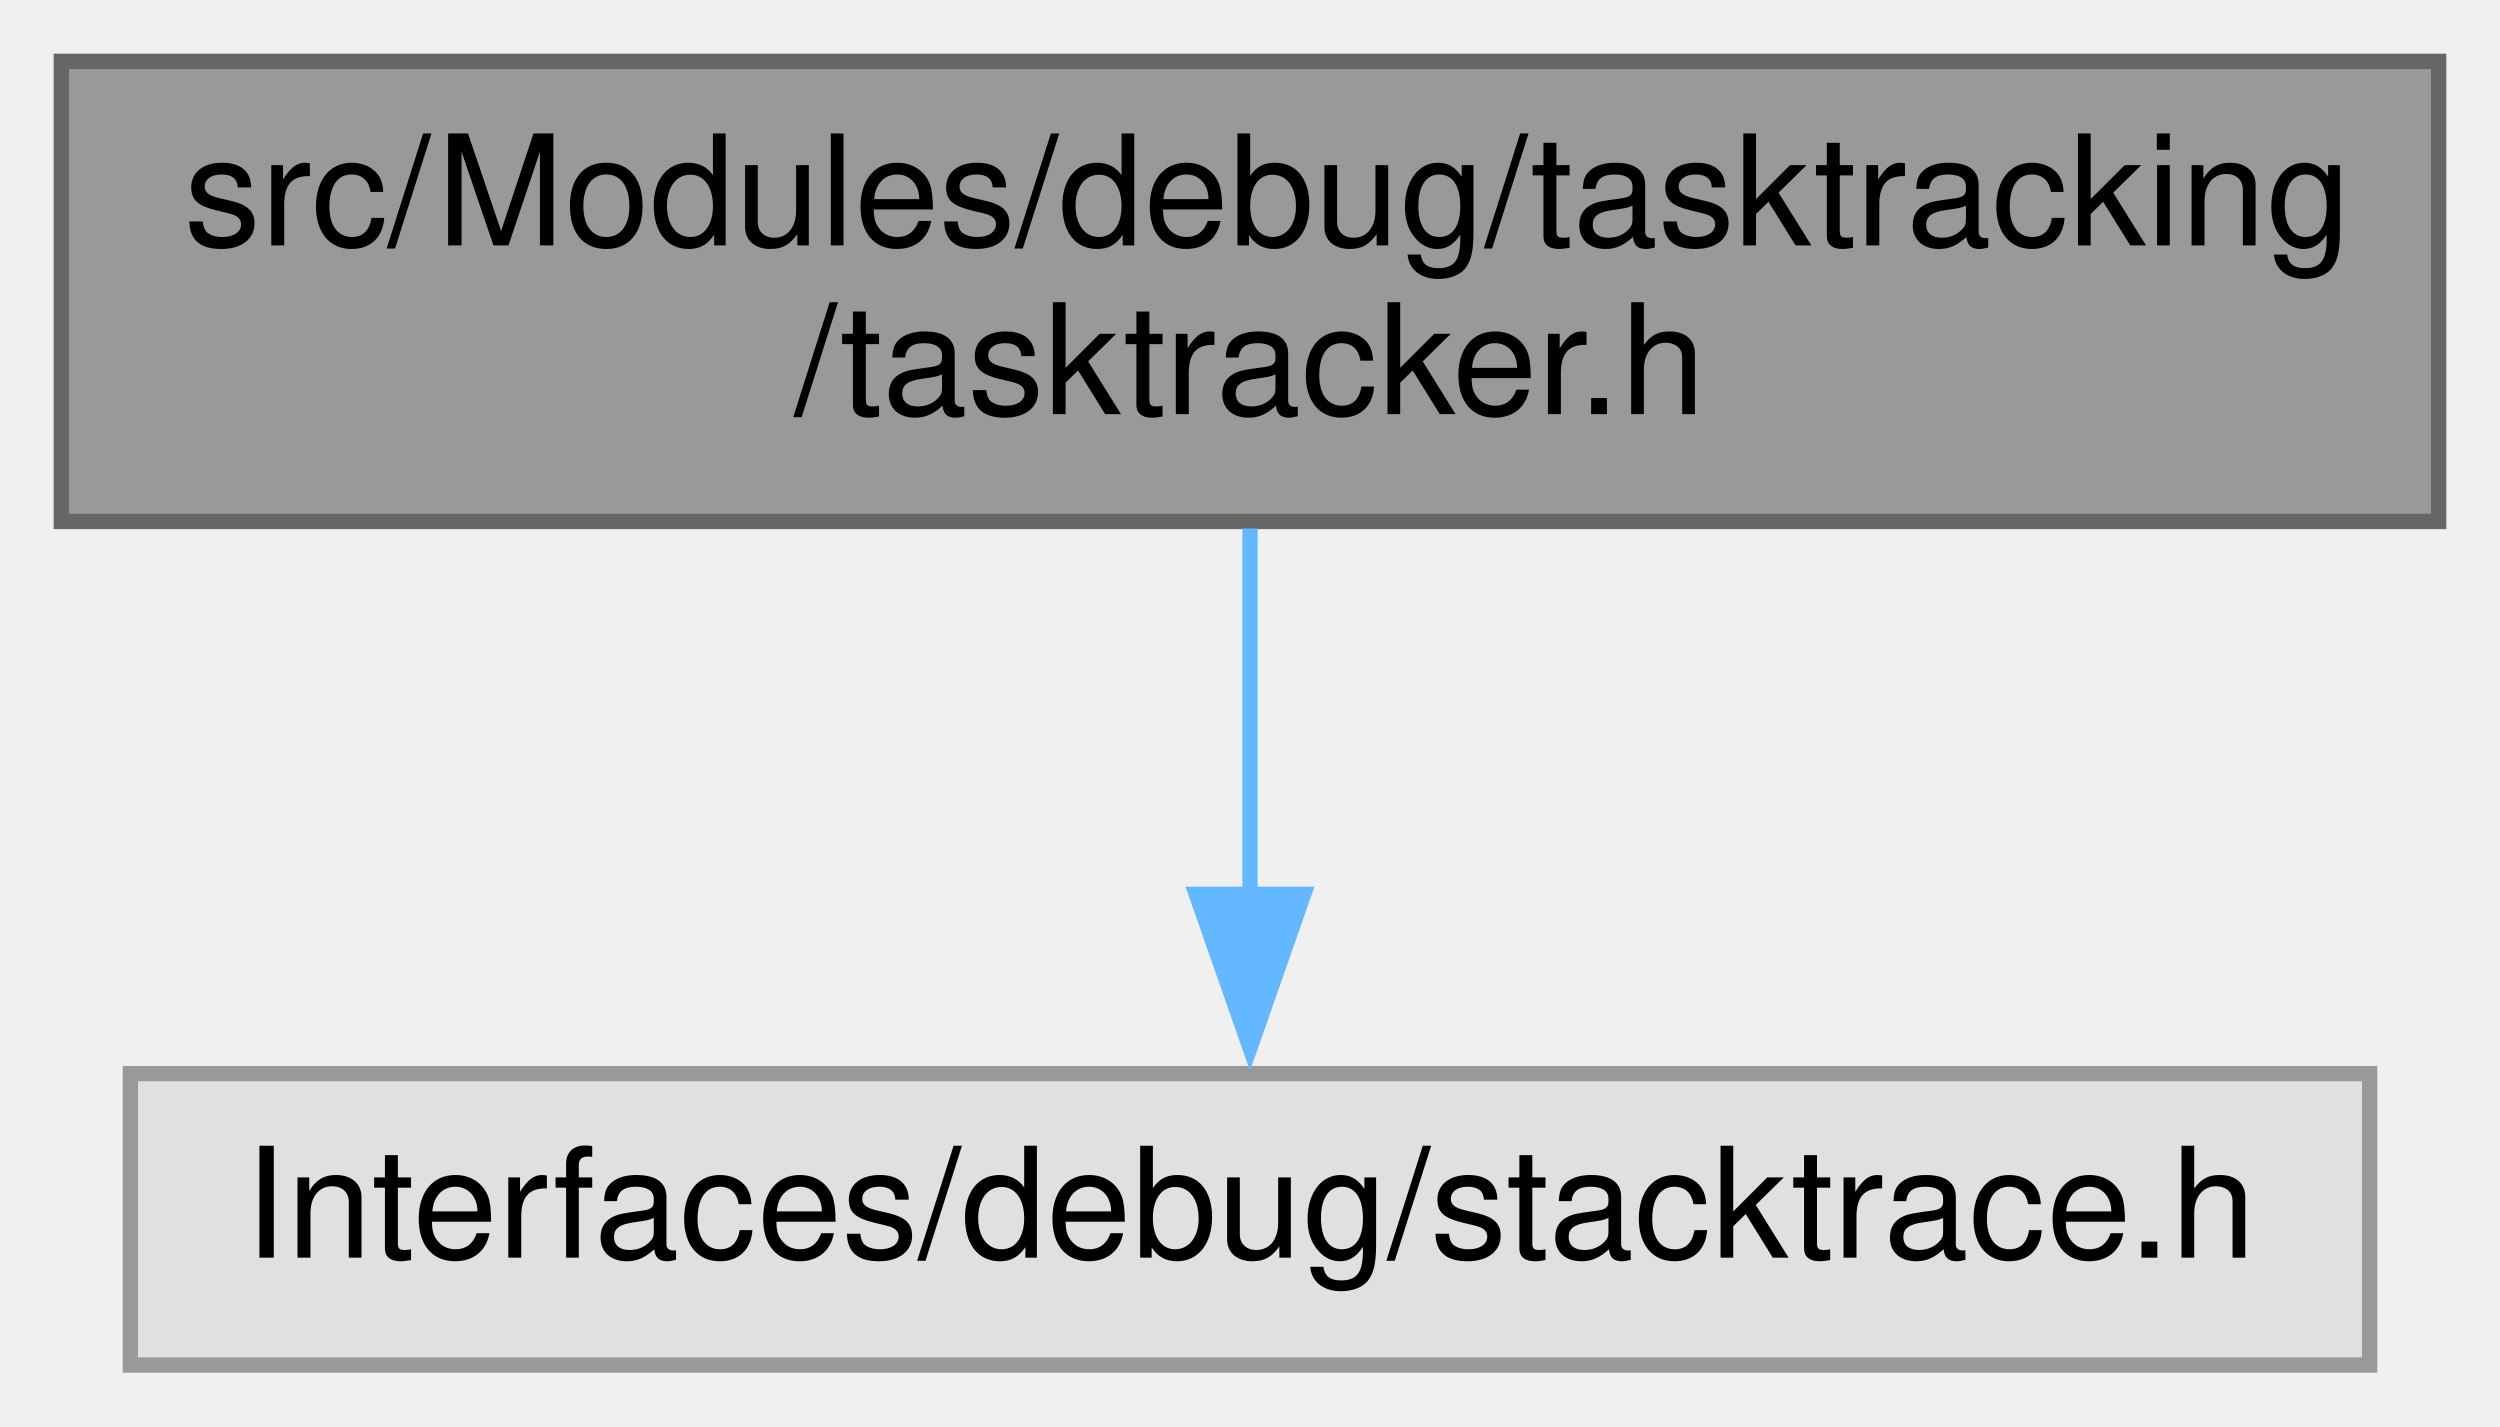
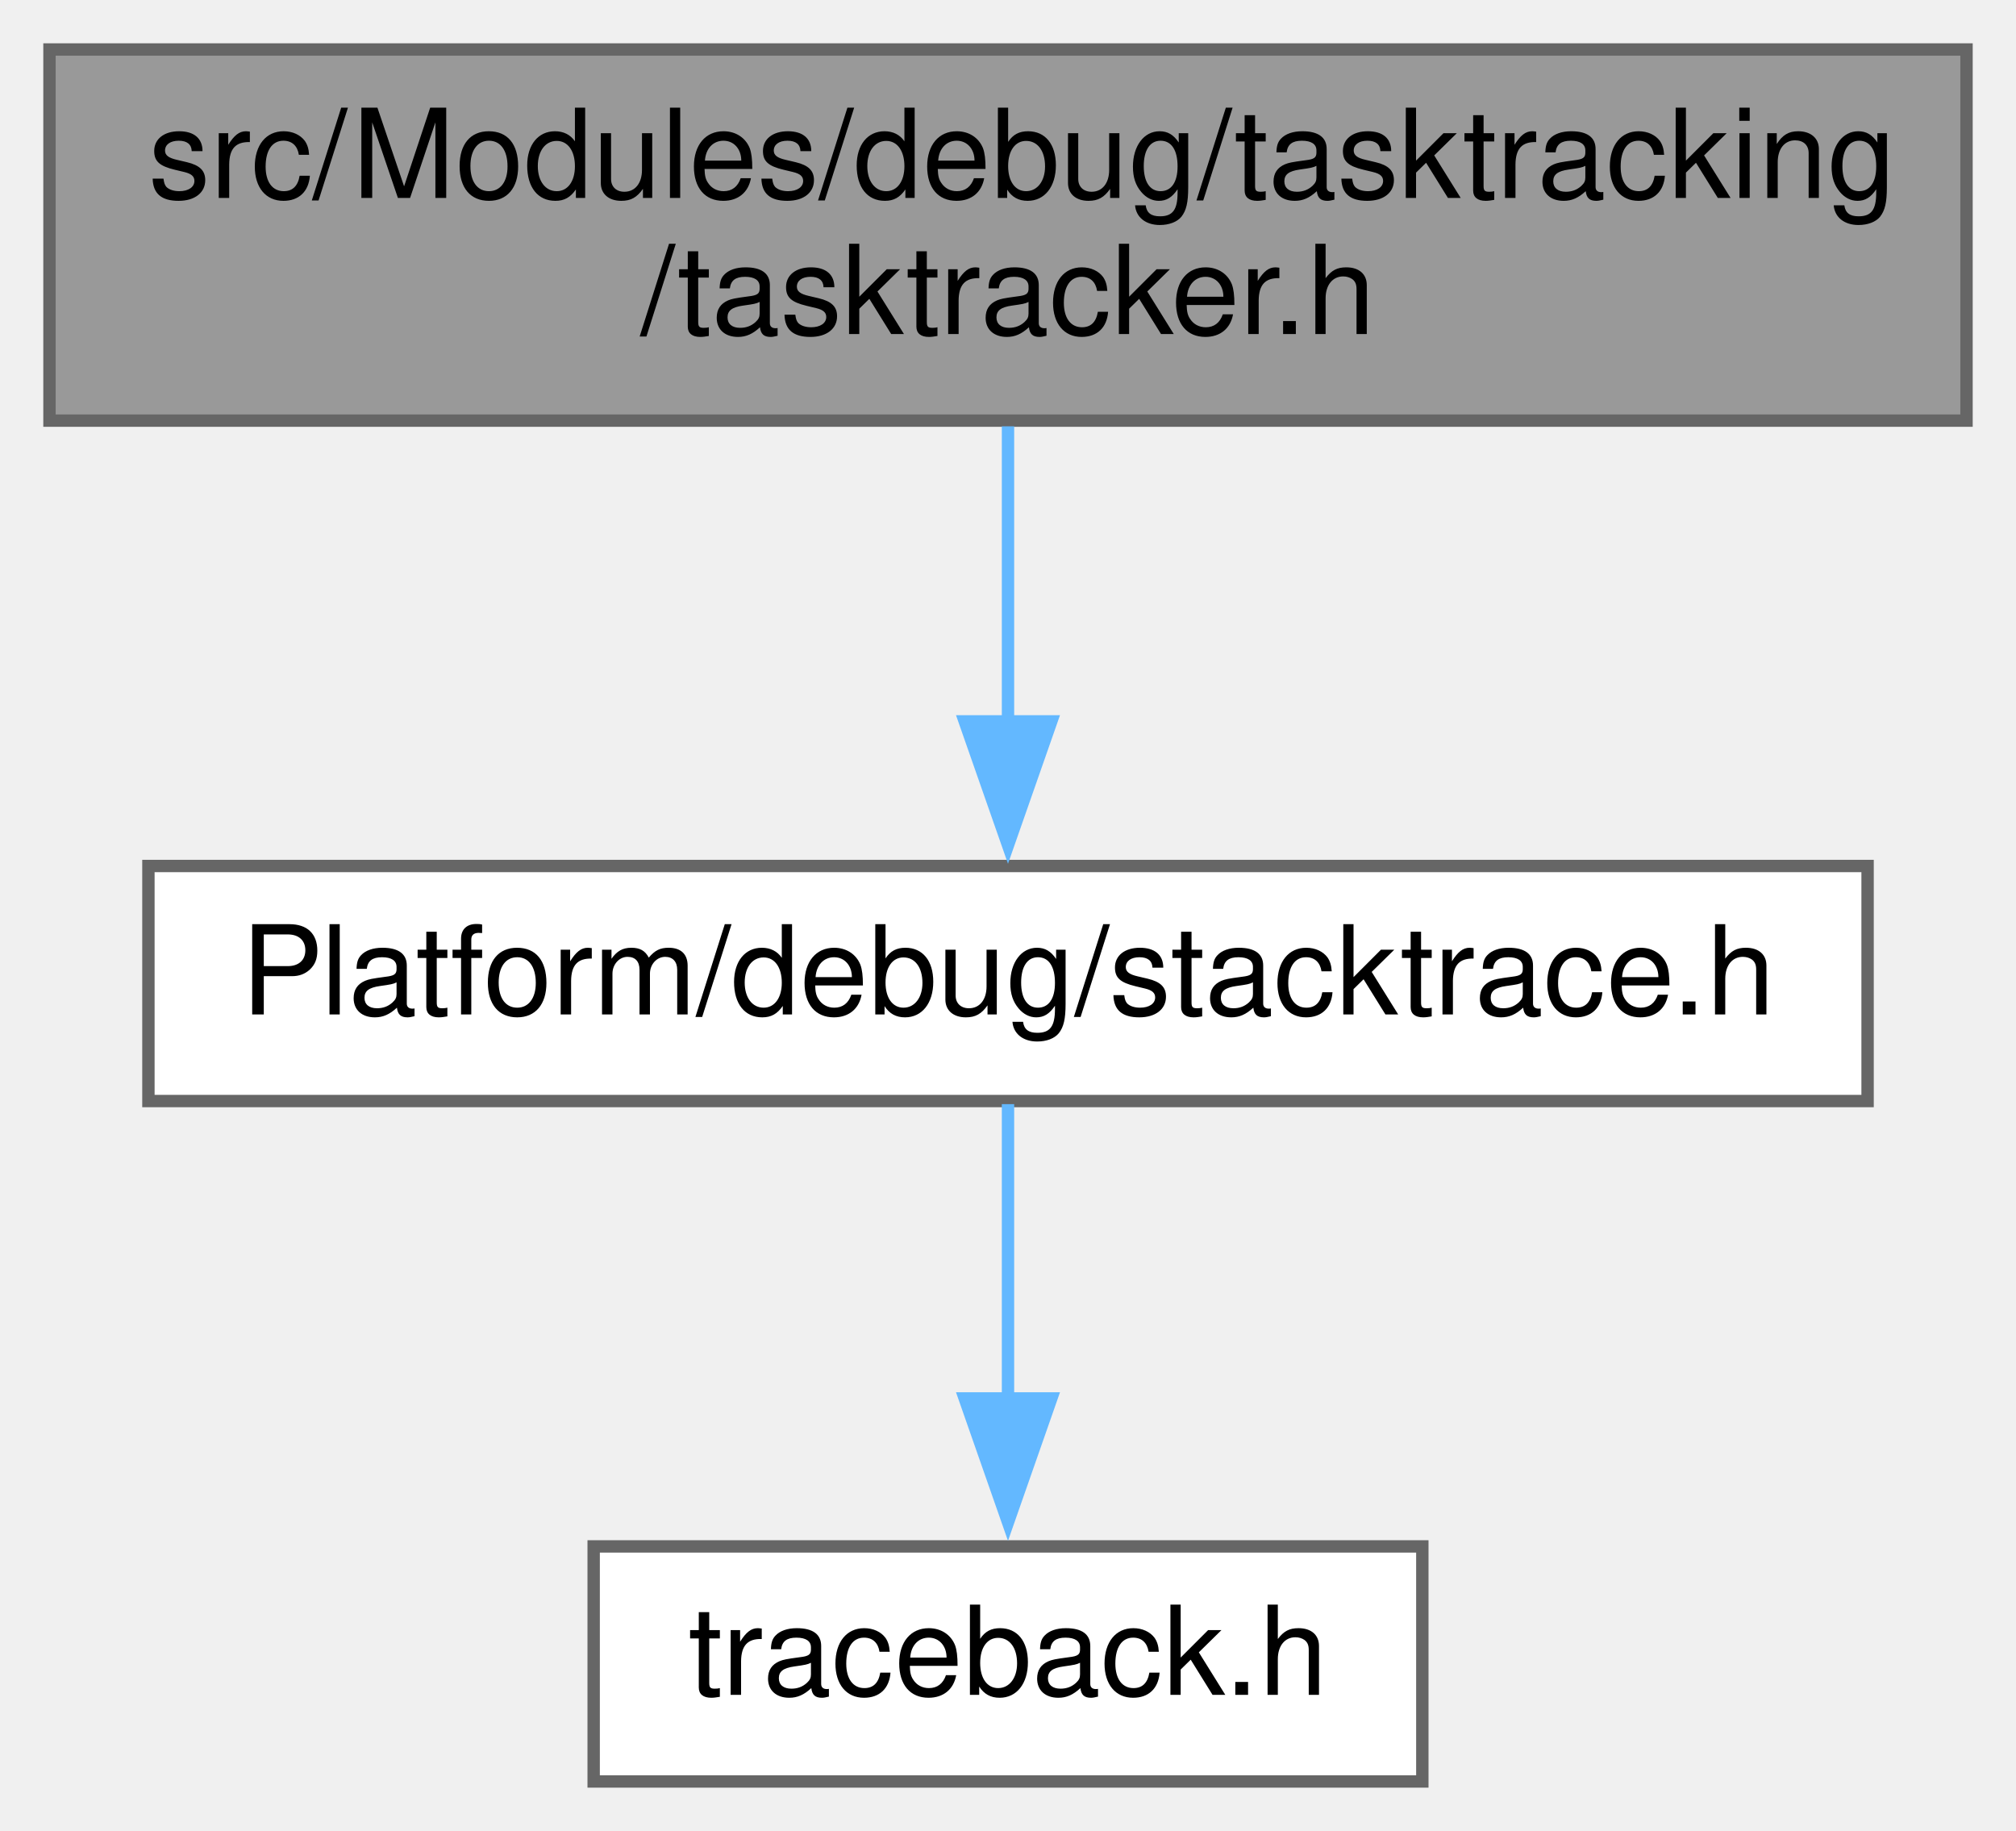
- <svg xmlns="http://www.w3.org/2000/svg" xmlns:xlink="http://www.w3.org/1999/xlink" width="163pt" height="93pt" viewBox="0.00 0.00 163.00 93.00">
-   <g id="graph0" class="graph" transform="scale(1 1) rotate(0) translate(4 89)">
+ <svg xmlns="http://www.w3.org/2000/svg" xmlns:xlink="http://www.w3.org/1999/xlink" width="163pt" height="148pt" viewBox="0.00 0.00 163.00 148.00">
+   <g id="graph0" class="graph" transform="scale(1 1) rotate(0) translate(4 144)">
    <g id="node1" class="node">
      <g id="a_node1">
        <a xlink:title=" ">
-           <polygon fill="#999999" stroke="#666666" points="155,-85 0,-85 0,-55 155,-55 155,-85" />
-           <text text-anchor="start" x="8" y="-73" font-family="Helvetica,sans-Serif" font-size="10.00">src/Modules/debug/tasktracking</text>
-           <text text-anchor="middle" x="77.5" y="-62" font-family="Helvetica,sans-Serif" font-size="10.00">/tasktracker.h</text>
+           <polygon fill="#999999" stroke="#666666" points="155,-140 0,-140 0,-110 155,-110 155,-140" />
+           <text text-anchor="start" x="8" y="-128" font-family="Helvetica,sans-Serif" font-size="10.00">src/Modules/debug/tasktracking</text>
+           <text text-anchor="middle" x="77.5" y="-117" font-family="Helvetica,sans-Serif" font-size="10.00">/tasktracker.h</text>
        </a>
      </g>
    </g>
    <g id="node2" class="node">
      <g id="a_node2">
-         <a xlink:title=" ">
-           <polygon fill="#e0e0e0" stroke="#999999" points="150.5,-19 4.5,-19 4.5,0 150.5,0 150.5,-19" />
-           <text text-anchor="middle" x="77.5" y="-7" font-family="Helvetica,sans-Serif" font-size="10.00">Interfaces/debug/stacktrace.h</text>
+         <a xlink:href="stacktrace_8h.html" target="_top" xlink:title=" ">
+           <polygon fill="white" stroke="#666666" points="147,-74 8,-74 8,-55 147,-55 147,-74" />
+           <text text-anchor="middle" x="77.5" y="-62" font-family="Helvetica,sans-Serif" font-size="10.00">Platform/debug/stacktrace.h</text>
        </a>
      </g>
    </g>
    <g id="edge1" class="edge">
-       <path fill="none" stroke="#63b8ff" d="M77.5,-54.54C77.5,-47.34 77.5,-38.53 77.5,-30.68" />
-       <polygon fill="#63b8ff" stroke="#63b8ff" points="81,-30.69 77.5,-20.69 74,-30.69 81,-30.69" />
+       <path fill="none" stroke="#63b8ff" d="M77.5,-109.54C77.5,-102.34 77.5,-93.53 77.5,-85.68" />
+       <polygon fill="#63b8ff" stroke="#63b8ff" points="81,-85.69 77.5,-75.69 74,-85.69 81,-85.69" />
+     </g>
+     <g id="node3" class="node">
+       <g id="a_node3">
+         <a xlink:href="traceback_8h.html" target="_top" xlink:title=" ">
+           <polygon fill="white" stroke="#666666" points="111,-19 44,-19 44,0 111,0 111,-19" />
+           <text text-anchor="middle" x="77.5" y="-7" font-family="Helvetica,sans-Serif" font-size="10.00">traceback.h</text>
+         </a>
+       </g>
+     </g>
+     <g id="edge2" class="edge">
+       <path fill="none" stroke="#63b8ff" d="M77.5,-54.75C77.5,-48.27 77.5,-39.16 77.5,-30.9" />
+       <polygon fill="#63b8ff" stroke="#63b8ff" points="81,-30.96 77.5,-20.96 74,-30.96 81,-30.96" />
    </g>
  </g>
</svg>
